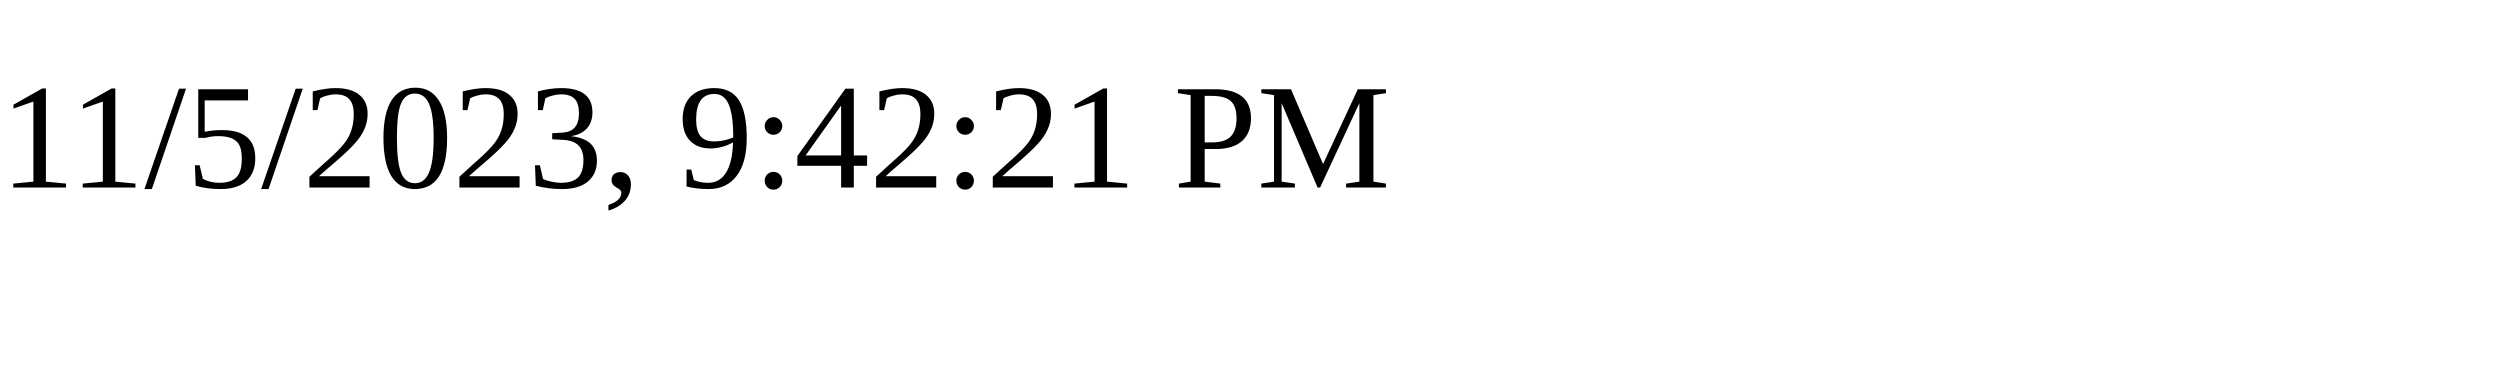
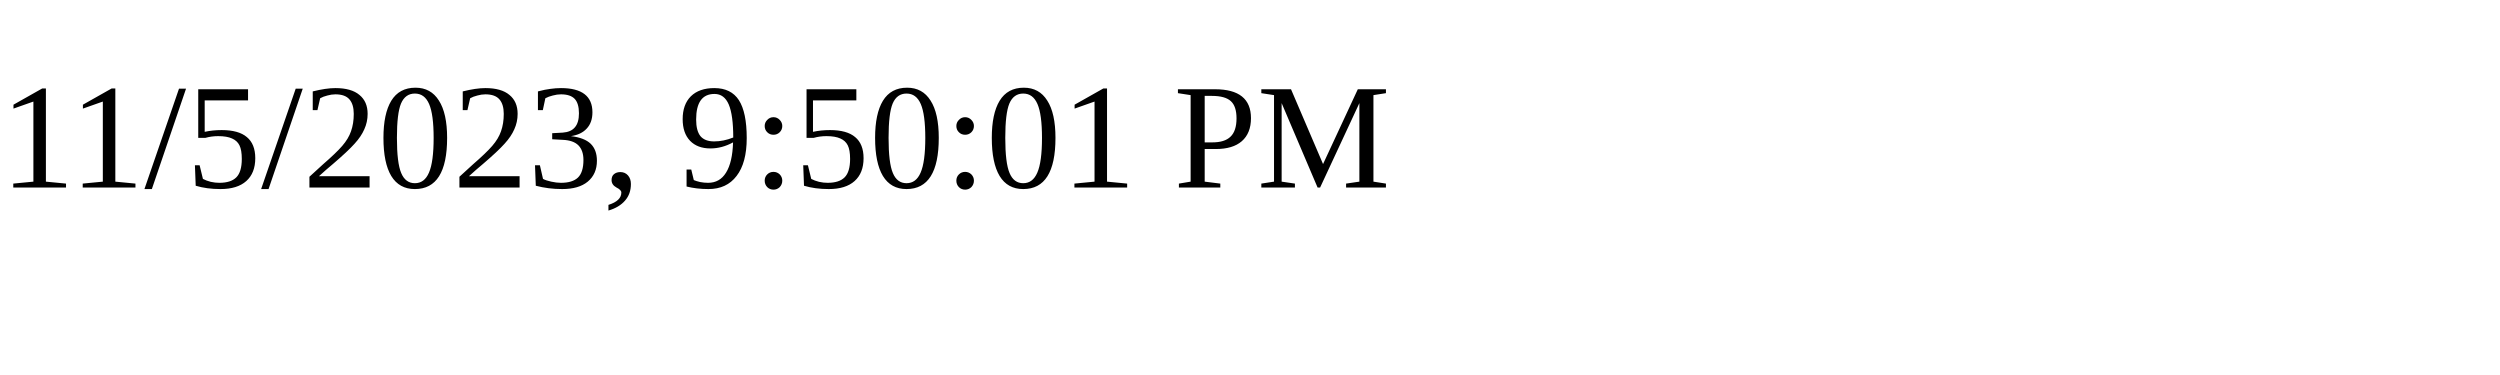
<svg xmlns="http://www.w3.org/2000/svg" height="30" width="200">
-   <text x="0" y="15">11/5/2023, 9:42:21 PM</text>
+   <text x="0" y="15">11/5/2023, 9:50:01 PM</text>
</svg>
